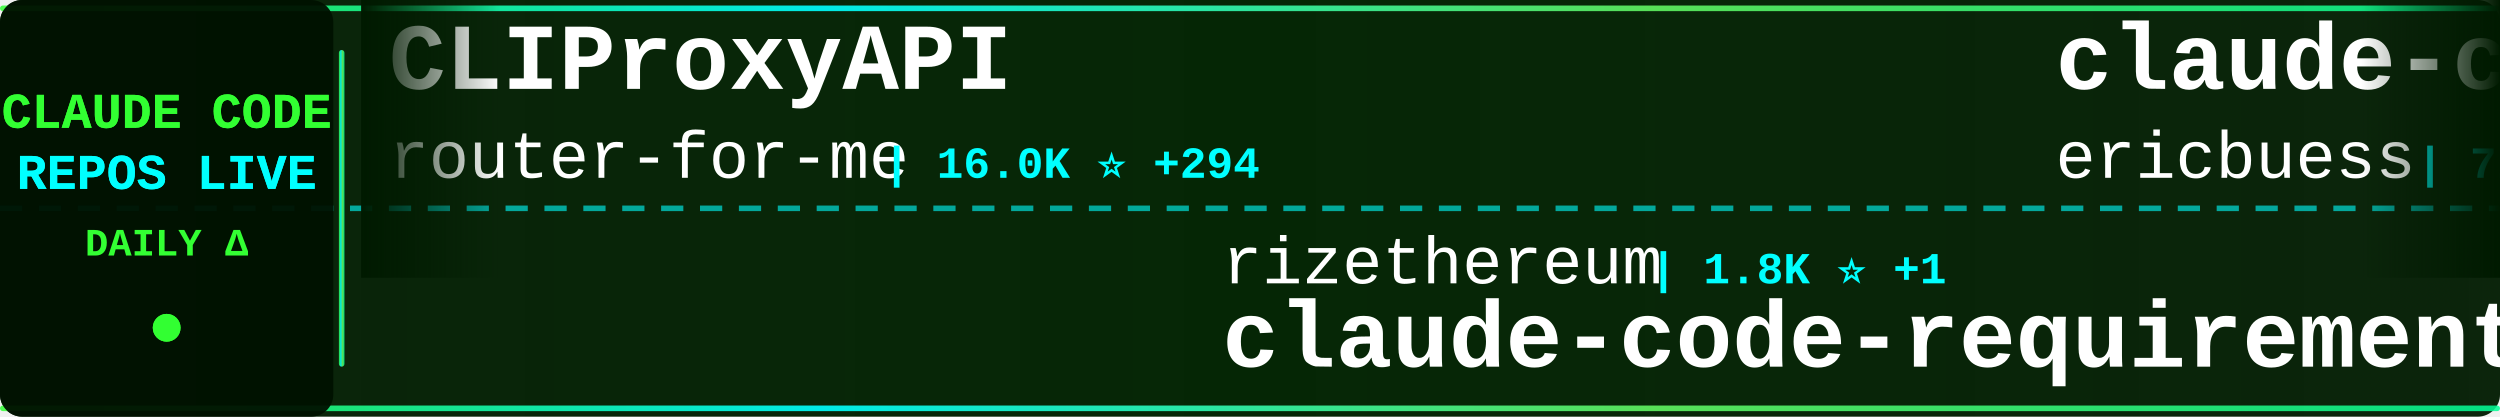
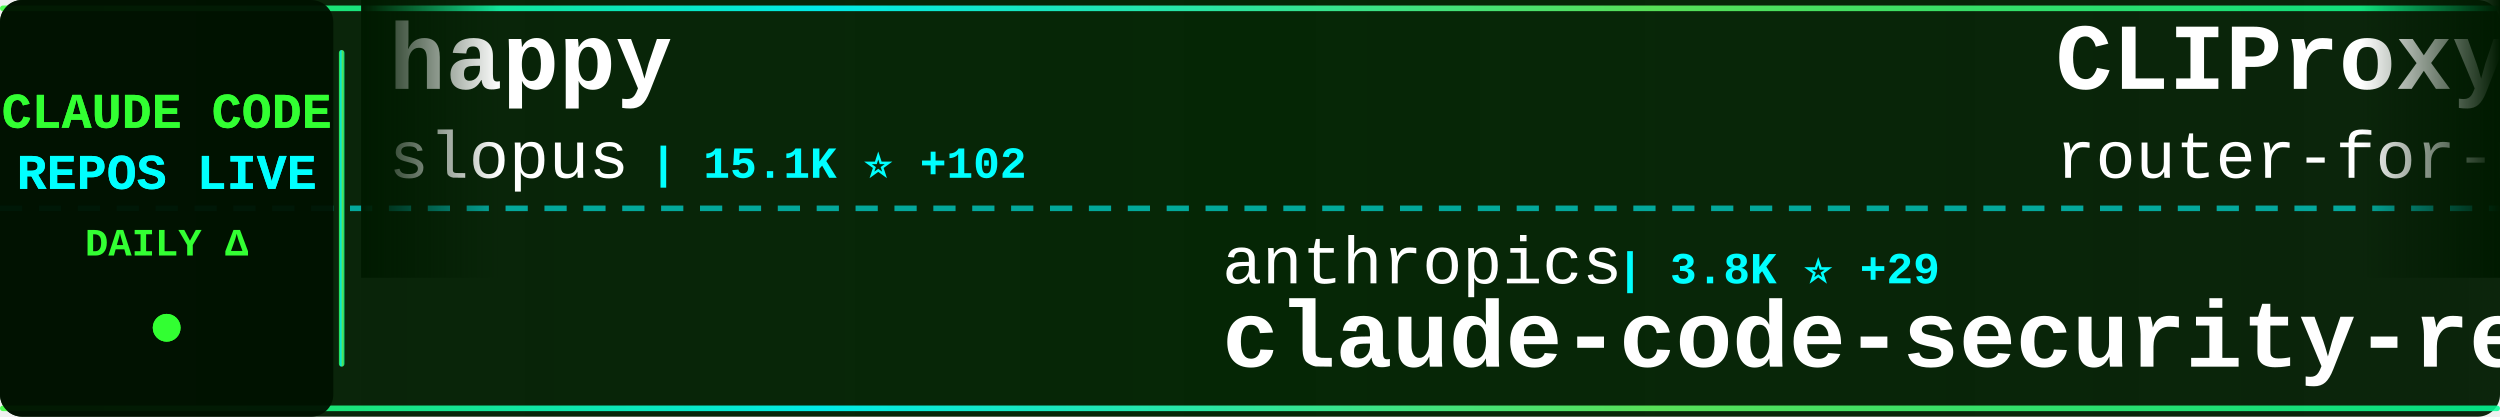
<svg xmlns="http://www.w3.org/2000/svg" width="900" height="150">
  <defs>
    <linearGradient id="tickerBg" x1="0%" y1="0%" x2="100%" y2="0%">
      <stop offset="0%" style="stop-color:#001a00;stop-opacity:0.95" />
      <stop offset="50%" style="stop-color:#002200;stop-opacity:0.98" />
      <stop offset="100%" style="stop-color:#001a00;stop-opacity:0.95" />
    </linearGradient>
    <linearGradient id="borderGrad" x1="0%" y1="0%" x2="100%" y2="0%">
      <stop offset="0%" style="stop-color:#33ff33;stop-opacity:0.85">
        <animate attributeName="stop-opacity" values="0.85;1;0.85" dur="2s" repeatCount="indefinite" />
      </stop>
      <stop offset="33%" style="stop-color:#00ffff;stop-opacity:0.9">
        <animate attributeName="stop-opacity" values="0.9;1;0.9" dur="2.2s" repeatCount="indefinite" />
      </stop>
      <stop offset="66%" style="stop-color:#66ff66;stop-opacity:0.85">
        <animate attributeName="stop-opacity" values="0.85;1;0.85" dur="1.8s" repeatCount="indefinite" />
      </stop>
      <stop offset="100%" style="stop-color:#00ff99;stop-opacity:0.85">
        <animate attributeName="stop-opacity" values="0.85;1;0.85" dur="2s" repeatCount="indefinite" />
      </stop>
    </linearGradient>
    <filter id="textGlow">
      <feGaussianBlur stdDeviation="0.1" result="coloredBlur" />
      <feMerge>
        <feMergeNode in="coloredBlur" />
        <feMergeNode in="SourceGraphic" />
      </feMerge>
    </filter>
    <filter id="metricGlow">
      <feGaussianBlur stdDeviation="0.2" result="coloredBlur" />
      <feMerge>
        <feMergeNode in="coloredBlur" />
        <feMergeNode in="SourceGraphic" />
      </feMerge>
    </filter>
    <linearGradient id="leftFade" x1="0%" y1="0%" x2="100%" y2="0%">
      <stop offset="0%" style="stop-color:#001a00;stop-opacity:1" />
      <stop offset="100%" style="stop-color:#001a00;stop-opacity:0" />
    </linearGradient>
    <linearGradient id="rightFade" x1="0%" y1="0%" x2="100%" y2="0%">
      <stop offset="0%" style="stop-color:#001a00;stop-opacity:0" />
      <stop offset="100%" style="stop-color:#001a00;stop-opacity:1" />
    </linearGradient>
  </defs>
  <rect width="900" height="150" fill="url(#tickerBg)" rx="8" />
  <rect x="0" y="2" width="900" height="2" fill="url(#borderGrad)" rx="1" />
  <rect x="0" y="146" width="900" height="2" fill="url(#borderGrad)" rx="1" />
  <line x1="0" y1="75" x2="900" y2="75" stroke="#00ffff" stroke-width="2" stroke-dasharray="8 6" opacity="0.6" />
  <rect x="0" y="0" width="120" height="150" fill="#001100" opacity="0.95" rx="8" />
  <text x="60" y="46" font-family="'Courier New', monospace" font-size="18" font-weight="bold" fill="#33ff33" text-anchor="middle" filter="url(#textGlow)">
    CLAUDE CODE
  </text>
  <text x="60" y="68" font-family="'Courier New', monospace" font-size="18" font-weight="bold" fill="#00ffff" text-anchor="middle" filter="url(#textGlow)">
    REPOS LIVE
  </text>
  <text x="60" y="92" font-family="'Courier New', monospace" font-size="14" font-weight="bold" fill="#33ff33" text-anchor="middle">
    DAILY Δ
  </text>
  <circle cx="60" cy="118" r="5" fill="#33ff33" filter="url(#metricGlow)">
    <animate attributeName="r" values="4;6;4" dur="1.5s" repeatCount="indefinite" />
    <animate attributeName="opacity" values="0.6;1;0.6" dur="1.5s" repeatCount="indefinite" />
  </circle>
  <rect x="122" y="18" width="2" height="114" fill="url(#borderGrad)" rx="1" />
  <clipPath id="tickerClip">
    <rect x="130" y="0" width="770" height="150" />
  </clipPath>
  <g clip-path="url(#tickerClip)">
    <g id="tickerItems">
      <animateTransform attributeName="transform" attributeType="XML" type="translate" from="0 0" to="-3000 0" dur="54s" repeatCount="indefinite" />
      <g transform="translate(0, 0)">
+         <text x="140" y="32" font-family="'Courier New', monospace" font-size="34" font-weight="bold" fill="#ffffff">happy</text>
+         <text x="140" y="64" font-family="'Courier New', monospace" font-size="24" font-weight="normal" fill="#ffffff" opacity="1.0">slopus</text>
+         <text x="234" y="64" font-family="'Courier New', monospace" font-size="16" font-weight="bold" fill="#00ffff"> | 15.1K ⭐ +102</text>
+       </g>
+       <g transform="translate(300, 0)">
+         <text x="140" y="102" font-family="'Courier New', monospace" font-size="24" font-weight="normal" fill="#ffffff" opacity="1.0">anthropics</text>
+         <text x="282" y="102" font-family="'Courier New', monospace" font-size="16" font-weight="bold" fill="#00ffff"> | 3.8K ⭐ +29</text>
+         <text x="140" y="132" font-family="'Courier New', monospace" font-size="34" font-weight="bold" fill="#ffffff">claude-code-security-rev...</text>
+       </g>
+       <g transform="translate(600, 0)">
        <text x="140" y="32" font-family="'Courier New', monospace" font-size="34" font-weight="bold" fill="#ffffff">CLIProxyAPI</text>
        <text x="140" y="64" font-family="'Courier New', monospace" font-size="24" font-weight="normal" fill="#ffffff" opacity="1.0">router-for-me</text>
-         <text x="318" y="64" font-family="'Courier New', monospace" font-size="16" font-weight="bold" fill="#00ffff"> | 16.0K ⭐ +294</text>
-       </g>
-       <g transform="translate(300, 0)">
-         <text x="140" y="102" font-family="'Courier New', monospace" font-size="24" font-weight="normal" fill="#ffffff" opacity="1.0">rizethereum</text>
-         <text x="294" y="102" font-family="'Courier New', monospace" font-size="16" font-weight="bold" fill="#00ffff"> | 1.8K ⭐ +1</text>
-         <text x="140" y="132" font-family="'Courier New', monospace" font-size="34" font-weight="bold" fill="#ffffff">claude-code-requirements...</text>
-       </g>
-       <g transform="translate(600, 0)">
-         <text x="140" y="32" font-family="'Courier New', monospace" font-size="34" font-weight="bold" fill="#ffffff">claude-code-docs</text>
-         <text x="140" y="64" font-family="'Courier New', monospace" font-size="24" font-weight="normal" fill="#ffffff" opacity="1.0">ericbuess</text>
-         <text x="270" y="64" font-family="'Courier New', monospace" font-size="16" font-weight="bold" fill="#00ffff"> | 729 ⭐ +1</text>
+         <text x="318" y="64" font-family="'Courier New', monospace" font-size="16" font-weight="bold" fill="#00ffff"> | 16.1K ⭐ +304</text>
      </g>
      <g transform="translate(900, 0)">
-         <text x="140" y="102" font-family="'Courier New', monospace" font-size="24" font-weight="normal" fill="#ffffff" opacity="1.0">eyaltoledano</text>
-         <text x="306" y="102" font-family="'Courier New', monospace" font-size="16" font-weight="bold" fill="#00ffff"> | 25.9K ⭐ +11</text>
-         <text x="140" y="132" font-family="'Courier New', monospace" font-size="34" font-weight="bold" fill="#ffffff">claude-task-master</text>
+         <text x="140" y="102" font-family="'Courier New', monospace" font-size="24" font-weight="normal" fill="#ffffff" opacity="1.0">PleasePrompto</text>
+         <text x="318" y="102" font-family="'Courier New', monospace" font-size="16" font-weight="bold" fill="#00ffff"> | 4.4K ⭐ +42</text>
+         <text x="140" y="132" font-family="'Courier New', monospace" font-size="34" font-weight="bold" fill="#ffffff">notebooklm-skill</text>
      </g>
      <g transform="translate(1200, 0)">
-         <text x="140" y="32" font-family="'Courier New', monospace" font-size="34" font-weight="bold" fill="#ffffff">claude-code-proxy</text>
-         <text x="140" y="64" font-family="'Courier New', monospace" font-size="24" font-weight="normal" fill="#ffffff" opacity="1.0">1rgs</text>
-         <text x="210" y="64" font-family="'Courier New', monospace" font-size="16" font-weight="bold" fill="#00ffff"> | 3.2K ⭐ +8</text>
+         <text x="140" y="32" font-family="'Courier New', monospace" font-size="34" font-weight="bold" fill="#ffffff">claude-code-skills</text>
+         <text x="140" y="64" font-family="'Courier New', monospace" font-size="24" font-weight="normal" fill="#ffffff" opacity="1.0">daymade</text>
+         <text x="246" y="64" font-family="'Courier New', monospace" font-size="16" font-weight="bold" fill="#00ffff"> | 649 ⭐ +6</text>
      </g>
      <g transform="translate(1500, 0)">
-         <text x="140" y="102" font-family="'Courier New', monospace" font-size="24" font-weight="normal" fill="#ffffff" opacity="1.0">BloopAI</text>
-         <text x="246" y="102" font-family="'Courier New', monospace" font-size="16" font-weight="bold" fill="#00ffff"> | 23.1K ⭐ +84</text>
-         <text x="140" y="132" font-family="'Courier New', monospace" font-size="34" font-weight="bold" fill="#ffffff">vibe-kanban</text>
+         <text x="140" y="102" font-family="'Courier New', monospace" font-size="24" font-weight="normal" fill="#ffffff" opacity="1.0">Yeachan-Heo</text>
+         <text x="294" y="102" font-family="'Courier New', monospace" font-size="16" font-weight="bold" fill="#00ffff"> | 9.6K ⭐ +148</text>
+         <text x="140" y="132" font-family="'Courier New', monospace" font-size="34" font-weight="bold" fill="#ffffff">oh-my-claudecode</text>
      </g>
      <g transform="translate(1800, 0)">
-         <text x="140" y="32" font-family="'Courier New', monospace" font-size="34" font-weight="bold" fill="#ffffff">claude-agent-sdk-python</text>
-         <text x="140" y="64" font-family="'Courier New', monospace" font-size="24" font-weight="normal" fill="#ffffff" opacity="1.0">anthropics</text>
-         <text x="282" y="64" font-family="'Courier New', monospace" font-size="16" font-weight="bold" fill="#00ffff"> | 5.4K ⭐ +38</text>
+         <text x="140" y="32" font-family="'Courier New', monospace" font-size="34" font-weight="bold" fill="#ffffff">free-claude-code</text>
+         <text x="140" y="64" font-family="'Courier New', monospace" font-size="24" font-weight="normal" fill="#ffffff" opacity="1.0">Alishahryar1</text>
+         <text x="306" y="64" font-family="'Courier New', monospace" font-size="16" font-weight="bold" fill="#00ffff"> | 927 ⭐ +16</text>
      </g>
      <g transform="translate(2100, 0)">
-         <text x="140" y="102" font-family="'Courier New', monospace" font-size="24" font-weight="normal" fill="#ffffff" opacity="1.0">jarrodwatts</text>
-         <text x="294" y="102" font-family="'Courier New', monospace" font-size="16" font-weight="bold" fill="#00ffff"> | 978 ⭐</text>
-         <text x="140" y="132" font-family="'Courier New', monospace" font-size="34" font-weight="bold" fill="#ffffff">claude-code-config</text>
+         <text x="140" y="102" font-family="'Courier New', monospace" font-size="24" font-weight="normal" fill="#ffffff" opacity="1.0">kn1026</text>
+         <text x="234" y="102" font-family="'Courier New', monospace" font-size="16" font-weight="bold" fill="#00ffff"> | 704 ⭐</text>
+         <text x="140" y="132" font-family="'Courier New', monospace" font-size="34" font-weight="bold" fill="#ffffff">cc</text>
      </g>
      <g transform="translate(2400, 0)">
-         <text x="140" y="32" font-family="'Courier New', monospace" font-size="34" font-weight="bold" fill="#ffffff">claude-code-spec-workflo...</text>
-         <text x="140" y="64" font-family="'Courier New', monospace" font-size="24" font-weight="normal" fill="#ffffff" opacity="1.0">Pimzino</text>
-         <text x="246" y="64" font-family="'Courier New', monospace" font-size="16" font-weight="bold" fill="#00ffff"> | 3.5K ⭐ +3</text>
+         <text x="140" y="32" font-family="'Courier New', monospace" font-size="34" font-weight="bold" fill="#ffffff">antigravity-awesome-skil...</text>
+         <text x="140" y="64" font-family="'Courier New', monospace" font-size="24" font-weight="normal" fill="#ffffff" opacity="1.0">sickn33</text>
+         <text x="246" y="64" font-family="'Courier New', monospace" font-size="16" font-weight="bold" fill="#00ffff"> | 23.9K ⭐ +398</text>
      </g>
      <g transform="translate(2700, 0)">
-         <text x="140" y="102" font-family="'Courier New', monospace" font-size="24" font-weight="normal" fill="#ffffff" opacity="1.0">alirezarezvani</text>
-         <text x="330" y="102" font-family="'Courier New', monospace" font-size="16" font-weight="bold" fill="#00ffff"> | 4.7K ⭐ +368</text>
-         <text x="140" y="132" font-family="'Courier New', monospace" font-size="34" font-weight="bold" fill="#ffffff">claude-skills</text>
+         <text x="140" y="102" font-family="'Courier New', monospace" font-size="24" font-weight="normal" fill="#ffffff" opacity="1.0">severity1</text>
+         <text x="270" y="102" font-family="'Courier New', monospace" font-size="16" font-weight="bold" fill="#00ffff"> | 1.2K ⭐ +4</text>
+         <text x="140" y="132" font-family="'Courier New', monospace" font-size="34" font-weight="bold" fill="#ffffff">claude-code-prompt-impro...</text>
      </g>
      <g transform="translate(3000, 0)">
+         <text x="140" y="32" font-family="'Courier New', monospace" font-size="34" font-weight="bold" fill="#ffffff">happy</text>
+         <text x="140" y="64" font-family="'Courier New', monospace" font-size="24" font-weight="normal" fill="#ffffff" opacity="1.0">slopus</text>
+         <text x="234" y="64" font-family="'Courier New', monospace" font-size="16" font-weight="bold" fill="#00ffff"> | 15.1K ⭐ +102</text>
+       </g>
+       <g transform="translate(3300, 0)">
+         <text x="140" y="102" font-family="'Courier New', monospace" font-size="24" font-weight="normal" fill="#ffffff" opacity="1.0">anthropics</text>
+         <text x="282" y="102" font-family="'Courier New', monospace" font-size="16" font-weight="bold" fill="#00ffff"> | 3.8K ⭐ +29</text>
+         <text x="140" y="132" font-family="'Courier New', monospace" font-size="34" font-weight="bold" fill="#ffffff">claude-code-security-rev...</text>
+       </g>
+       <g transform="translate(3600, 0)">
        <text x="140" y="32" font-family="'Courier New', monospace" font-size="34" font-weight="bold" fill="#ffffff">CLIProxyAPI</text>
        <text x="140" y="64" font-family="'Courier New', monospace" font-size="24" font-weight="normal" fill="#ffffff" opacity="1.0">router-for-me</text>
-         <text x="318" y="64" font-family="'Courier New', monospace" font-size="16" font-weight="bold" fill="#00ffff"> | 16.0K ⭐ +294</text>
-       </g>
-       <g transform="translate(3300, 0)">
-         <text x="140" y="102" font-family="'Courier New', monospace" font-size="24" font-weight="normal" fill="#ffffff" opacity="1.0">rizethereum</text>
-         <text x="294" y="102" font-family="'Courier New', monospace" font-size="16" font-weight="bold" fill="#00ffff"> | 1.8K ⭐ +1</text>
-         <text x="140" y="132" font-family="'Courier New', monospace" font-size="34" font-weight="bold" fill="#ffffff">claude-code-requirements...</text>
-       </g>
-       <g transform="translate(3600, 0)">
-         <text x="140" y="32" font-family="'Courier New', monospace" font-size="34" font-weight="bold" fill="#ffffff">claude-code-docs</text>
-         <text x="140" y="64" font-family="'Courier New', monospace" font-size="24" font-weight="normal" fill="#ffffff" opacity="1.0">ericbuess</text>
-         <text x="270" y="64" font-family="'Courier New', monospace" font-size="16" font-weight="bold" fill="#00ffff"> | 729 ⭐ +1</text>
+         <text x="318" y="64" font-family="'Courier New', monospace" font-size="16" font-weight="bold" fill="#00ffff"> | 16.1K ⭐ +304</text>
      </g>
      <g transform="translate(3900, 0)">
-         <text x="140" y="102" font-family="'Courier New', monospace" font-size="24" font-weight="normal" fill="#ffffff" opacity="1.0">eyaltoledano</text>
-         <text x="306" y="102" font-family="'Courier New', monospace" font-size="16" font-weight="bold" fill="#00ffff"> | 25.9K ⭐ +11</text>
-         <text x="140" y="132" font-family="'Courier New', monospace" font-size="34" font-weight="bold" fill="#ffffff">claude-task-master</text>
+         <text x="140" y="102" font-family="'Courier New', monospace" font-size="24" font-weight="normal" fill="#ffffff" opacity="1.0">PleasePrompto</text>
+         <text x="318" y="102" font-family="'Courier New', monospace" font-size="16" font-weight="bold" fill="#00ffff"> | 4.4K ⭐ +42</text>
+         <text x="140" y="132" font-family="'Courier New', monospace" font-size="34" font-weight="bold" fill="#ffffff">notebooklm-skill</text>
      </g>
    </g>
  </g>
  <rect x="130" y="0" width="50" height="100" fill="url(#leftFade)" />
  <rect x="850" y="0" width="50" height="100" fill="url(#rightFade)" />
</svg>
